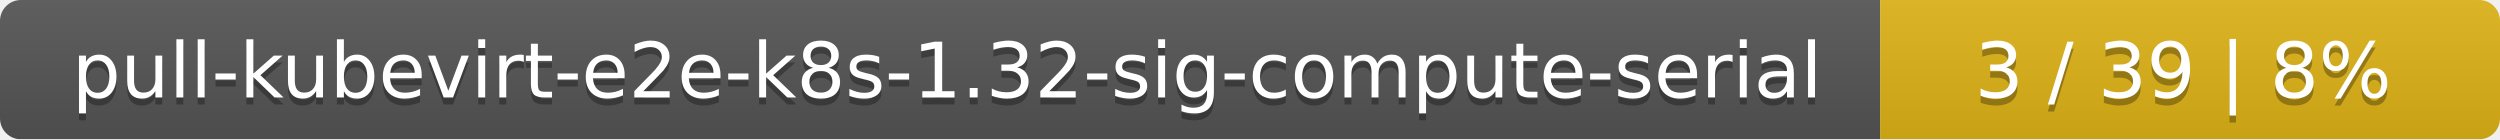
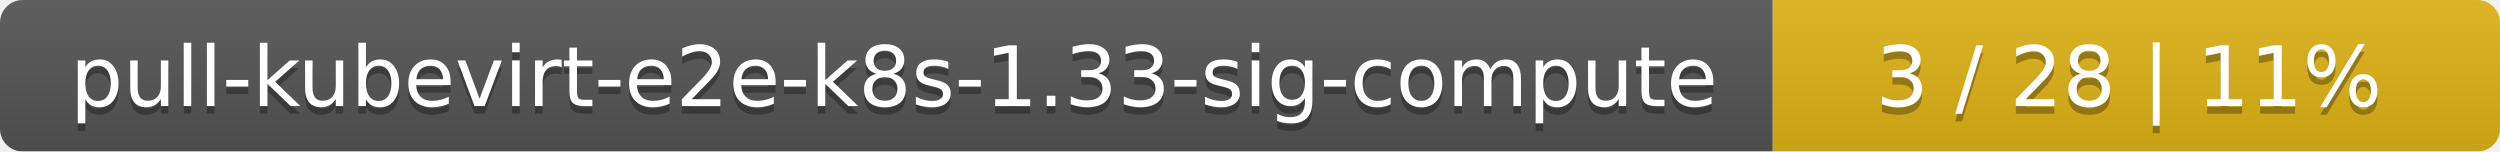
- <svg xmlns="http://www.w3.org/2000/svg" width="359" height="20">
+ <svg xmlns="http://www.w3.org/2000/svg" width="330" height="20">
  <linearGradient id="smooth" x2="0" y2="100%">
    <stop offset="0" stop-color="#bbb" stop-opacity=".1" />
    <stop offset="1" stop-opacity=".1" />
  </linearGradient>
  <mask id="round">
-     <rect width="359" height="20" rx="3" fill="#fff" />
+     <rect width="330" height="20" rx="3" fill="#fff" />
  </mask>
  <g mask="url(#round)">
-     <rect width="270" height="20" fill="#555" />
-     <rect x="270" width="89" height="20" fill="#dfb317" />
-     <rect width="359" height="20" fill="url(#smooth)" />
+     <rect width="234" height="20" fill="#555" />
+     <rect x="234" width="96" height="20" fill="#dfb317" />
+     <rect width="330" height="20" fill="url(#smooth)" />
  </g>
  <g fill="#fff" text-anchor="middle" font-family="DejaVu Sans,Verdana,Geneva,sans-serif" font-size="11">
-     <text x="136" y="15" fill="#010101" fill-opacity=".3">pull-kubevirt-e2e-k8s-1.32-sig-compute-serial</text>
-     <text x="136" y="14">pull-kubevirt-e2e-k8s-1.32-sig-compute-serial</text>
-     <text x="313.5" y="15" fill="#010101" fill-opacity=".3">3 / 39    |    8%</text>
-     <text x="313.5" y="14">3 / 39    |    8%</text>
+     <text x="118" y="15" fill="#010101" fill-opacity=".3">pull-kubevirt-e2e-k8s-1.33-sig-compute</text>
+     <text x="118" y="14">pull-kubevirt-e2e-k8s-1.33-sig-compute</text>
+     <text x="281" y="15" fill="#010101" fill-opacity=".3">3 / 28    |    11%</text>
+     <text x="281" y="14">3 / 28    |    11%</text>
  </g>
</svg>
